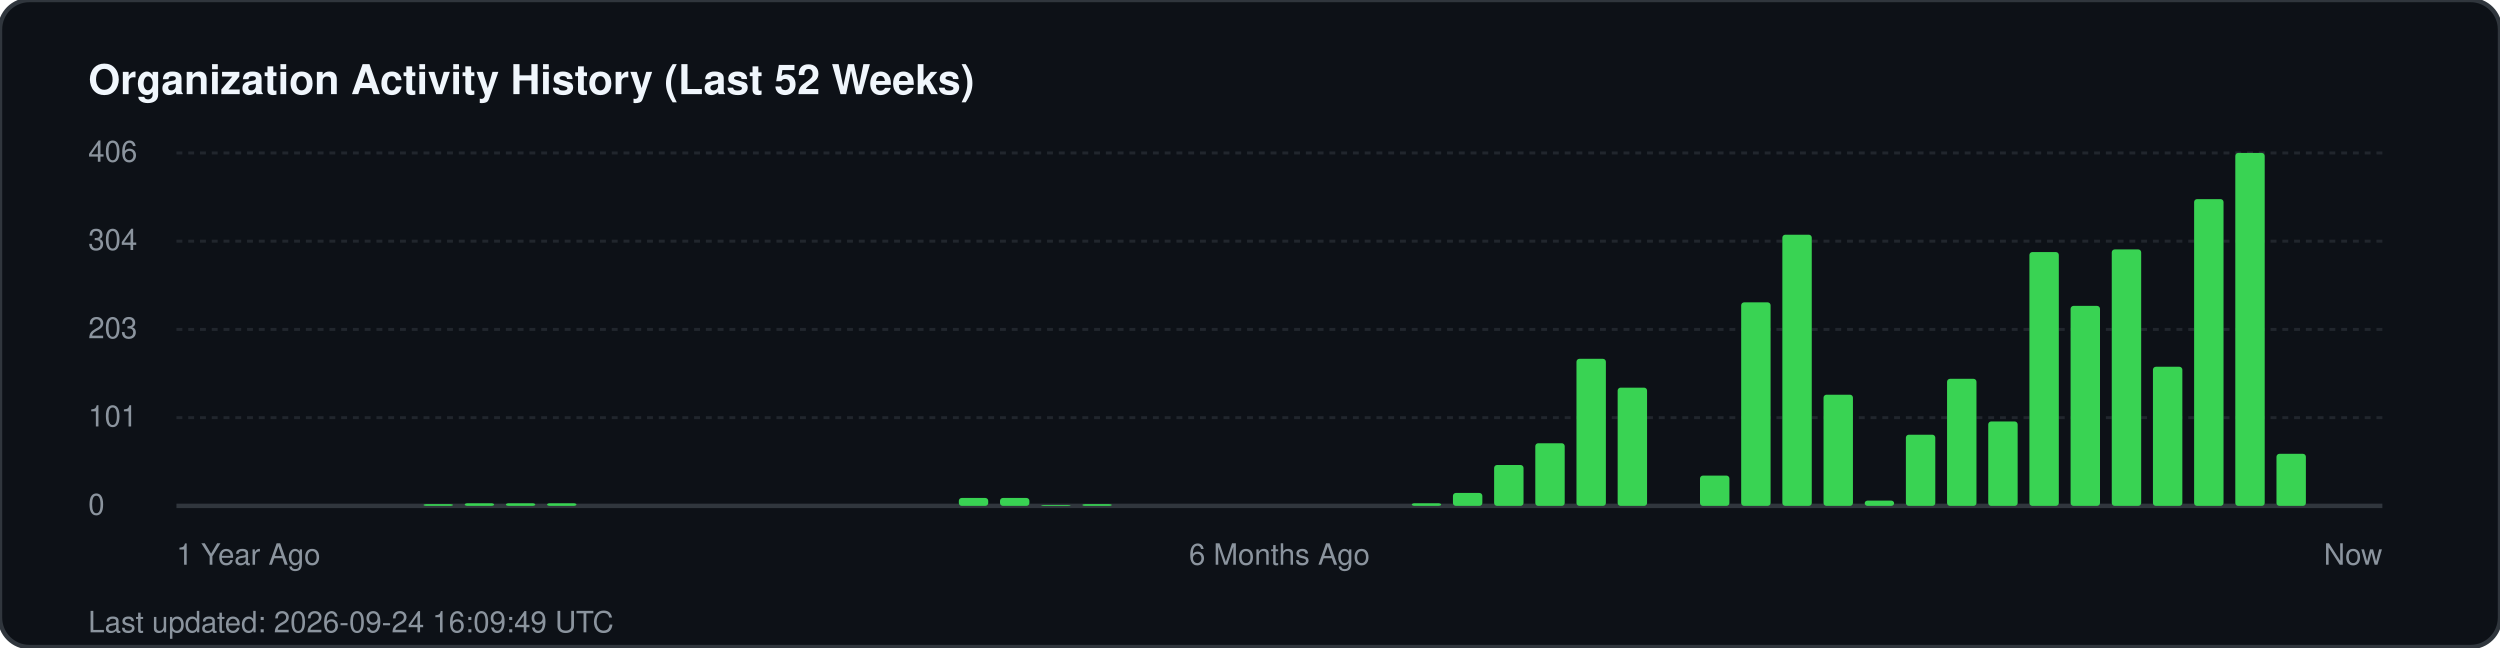
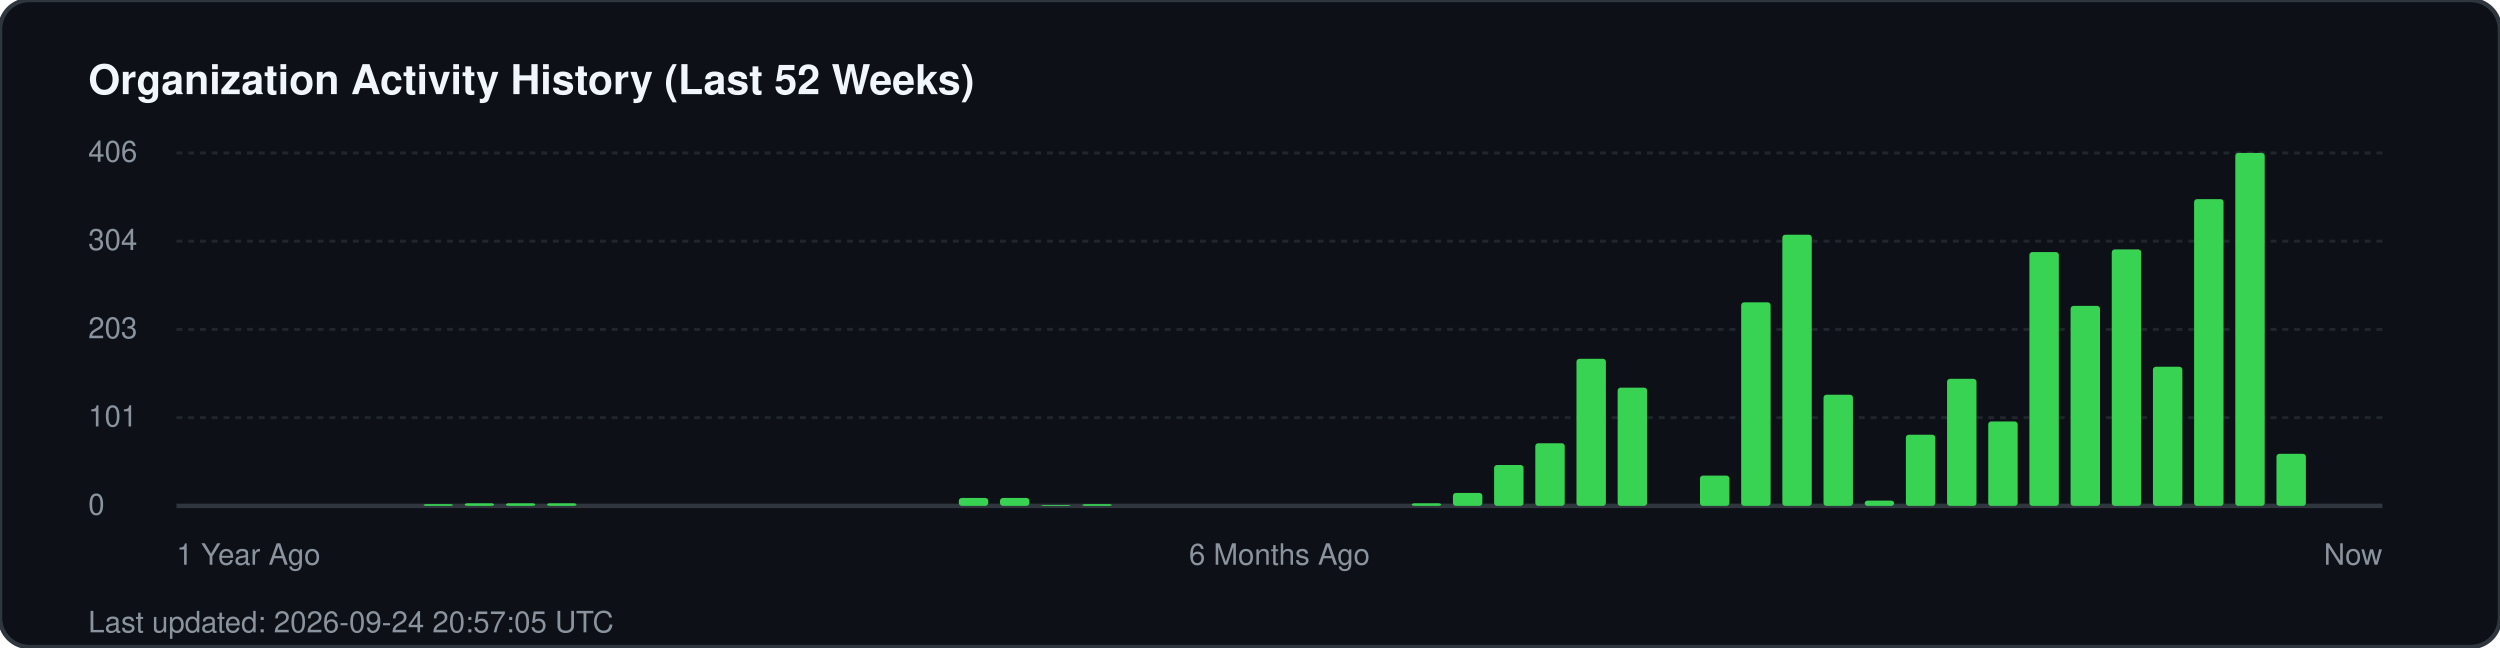
<svg xmlns="http://www.w3.org/2000/svg" width="850" height="220" viewBox="0 0 850 220" fill="none">
  <rect width="850" height="220" rx="10" fill="#0d1117" stroke="#30363d" stroke-width="1.5" />
  <text x="30" y="32" fill="#f0f6fc" font-family="-apple-system, BlinkMacSystemFont, 'Segoe UI', Helvetica, Arial, sans-serif" font-size="14" font-weight="700">Organization Activity History (Last 52 Weeks)</text>
  <g fill="#8b949e" font-family="-apple-system, BlinkMacSystemFont, 'Segoe UI', Helvetica, Arial, sans-serif" font-size="10">
    <text x="30" y="55">406</text>
    <line x1="60" y1="52" x2="810" y2="52" stroke="#21262d" stroke-width="1" stroke-dasharray="2 2" />
    <text x="30" y="85">304</text>
    <line x1="60" y1="82" x2="810" y2="82" stroke="#21262d" stroke-width="1" stroke-dasharray="2 2" />
    <text x="30" y="115">203</text>
    <line x1="60" y1="112" x2="810" y2="112" stroke="#21262d" stroke-width="1" stroke-dasharray="2 2" />
    <text x="30" y="145">101</text>
    <line x1="60" y1="142" x2="810" y2="142" stroke="#21262d" stroke-width="1" stroke-dasharray="2 2" />
    <text x="30" y="175">0</text>
    <line x1="60" y1="172" x2="810" y2="172" stroke="#30363d" stroke-width="1.5" />
  </g>
  <g transform="translate(60, 0)">
    <rect x="84.0" y="171.4" width="10" height="0.6" fill="#39d353" rx="1" />
    <rect x="98.0" y="171.1" width="10" height="0.9" fill="#39d353" rx="1" />
    <rect x="112.0" y="171.1" width="10" height="0.9" fill="#39d353" rx="1" />
    <rect x="126.0" y="171.1" width="10" height="0.9" fill="#39d353" rx="1" />
    <rect x="266.0" y="169.3" width="10" height="2.7" fill="#39d353" rx="1" />
    <rect x="280.0" y="169.3" width="10" height="2.7" fill="#39d353" rx="1" />
    <rect x="294.0" y="171.7" width="10" height="0.3" fill="#39d353" rx="1" />
    <rect x="308.0" y="171.4" width="10" height="0.6" fill="#39d353" rx="1" />
    <rect x="420.0" y="171.1" width="10" height="0.9" fill="#39d353" rx="1" />
    <rect x="434.0" y="167.6" width="10" height="4.4" fill="#39d353" rx="1" />
    <rect x="448.0" y="158.1" width="10" height="13.9" fill="#39d353" rx="1" />
    <rect x="462.0" y="150.7" width="10" height="21.3" fill="#39d353" rx="1" />
    <rect x="476.0" y="122.0" width="10" height="50.0" fill="#39d353" rx="1" />
    <rect x="490.0" y="131.8" width="10" height="40.2" fill="#39d353" rx="1" />
    <rect x="518.0" y="161.7" width="10" height="10.3" fill="#39d353" rx="1" />
    <rect x="532.0" y="102.8" width="10" height="69.2" fill="#39d353" rx="1" />
    <rect x="546.0" y="79.8" width="10" height="92.2" fill="#39d353" rx="1" />
    <rect x="560.0" y="134.2" width="10" height="37.8" fill="#39d353" rx="1" />
    <rect x="574.0" y="170.2" width="10" height="1.8" fill="#39d353" rx="1" />
    <rect x="588.0" y="147.8" width="10" height="24.2" fill="#39d353" rx="1" />
    <rect x="602.0" y="128.8" width="10" height="43.2" fill="#39d353" rx="1" />
    <rect x="616.0" y="143.3" width="10" height="28.7" fill="#39d353" rx="1" />
    <rect x="630.0" y="85.7" width="10" height="86.3" fill="#39d353" rx="1" />
    <rect x="644.0" y="104.0" width="10" height="68.0" fill="#39d353" rx="1" />
    <rect x="658.0" y="84.8" width="10" height="87.2" fill="#39d353" rx="1" />
    <rect x="672.0" y="124.7" width="10" height="47.3" fill="#39d353" rx="1" />
    <rect x="686.0" y="67.7" width="10" height="104.3" fill="#39d353" rx="1" />
    <rect x="700.0" y="52.0" width="10" height="120.0" fill="#39d353" rx="1" />
    <rect x="714.0" y="154.3" width="10" height="17.7" fill="#39d353" rx="1" />
  </g>
  <g transform="translate(60, 192)" fill="#8b949e" font-family="-apple-system, BlinkMacSystemFont, 'Segoe UI', Helvetica, Arial, sans-serif" font-size="10">
    <text x="0">1 Year Ago</text>
    <text x="375" text-anchor="middle">6 Months Ago</text>
    <text x="750" text-anchor="end">Now</text>
  </g>
-   <text x="30" y="215" fill="#8b949e" font-family="-apple-system, BlinkMacSystemFont, 'Segoe UI', Helvetica, Arial, sans-serif" font-size="10">Last updated: 2026-09-24 16:09:49 UTC</text>
+   <text x="30" y="215" fill="#8b949e" font-family="-apple-system, BlinkMacSystemFont, 'Segoe UI', Helvetica, Arial, sans-serif" font-size="10">Last updated: 2026-09-24 20:57:05 UTC</text>
</svg>
